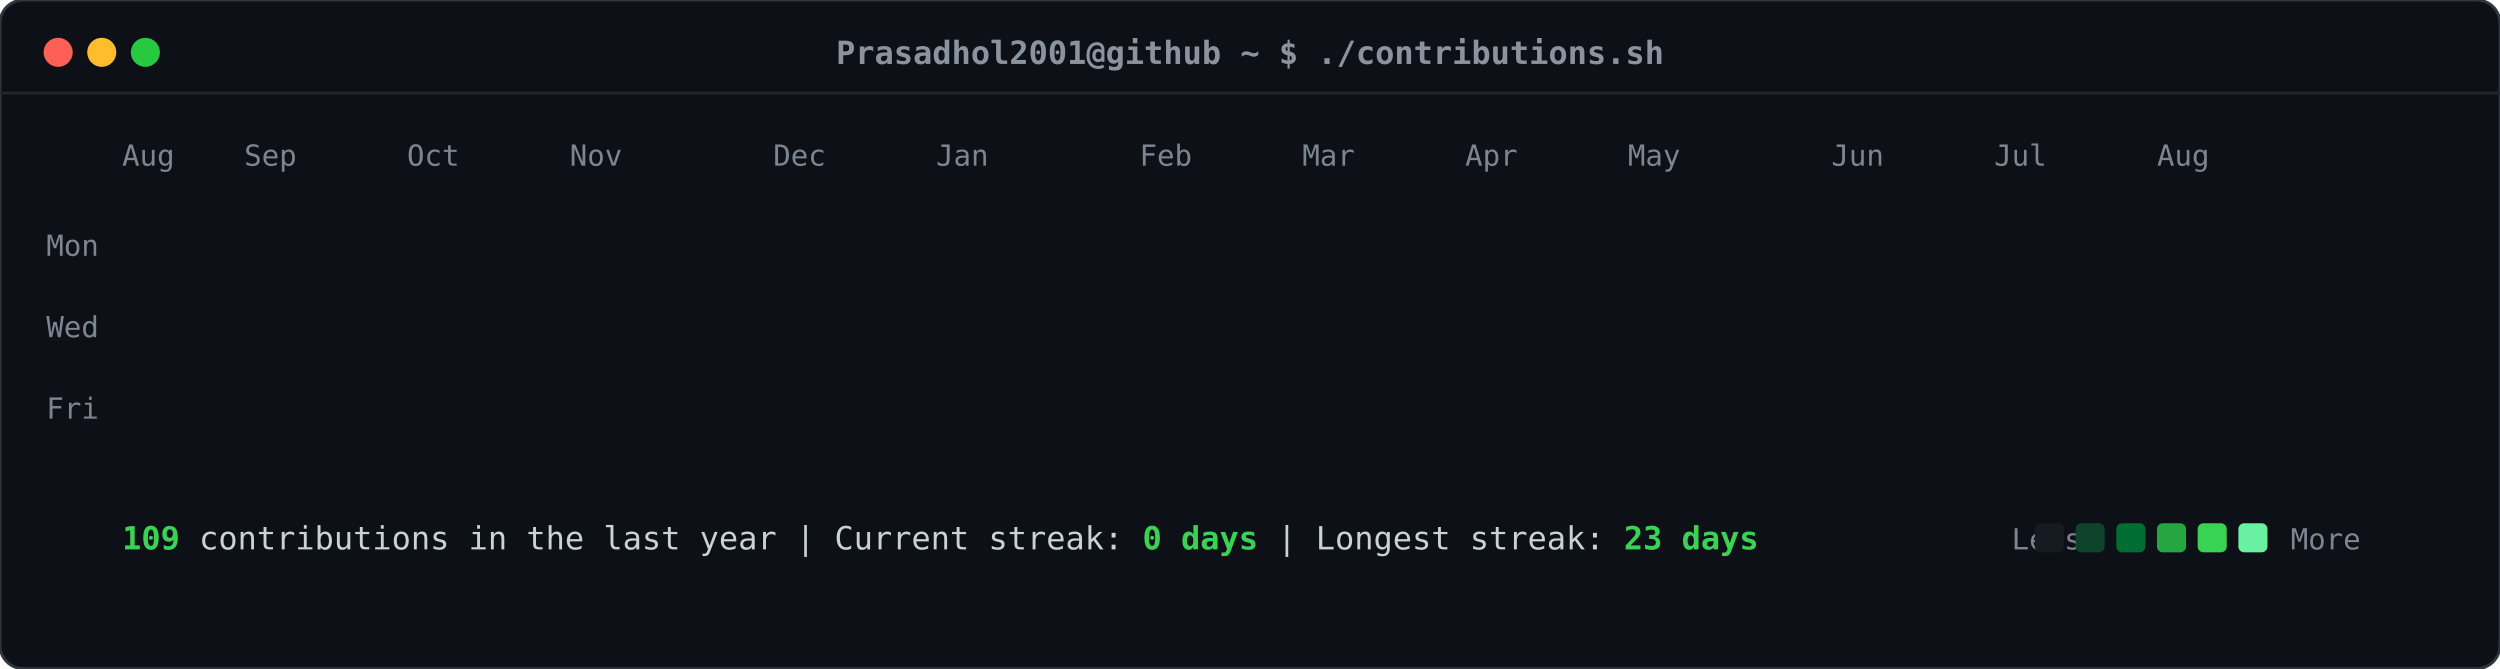
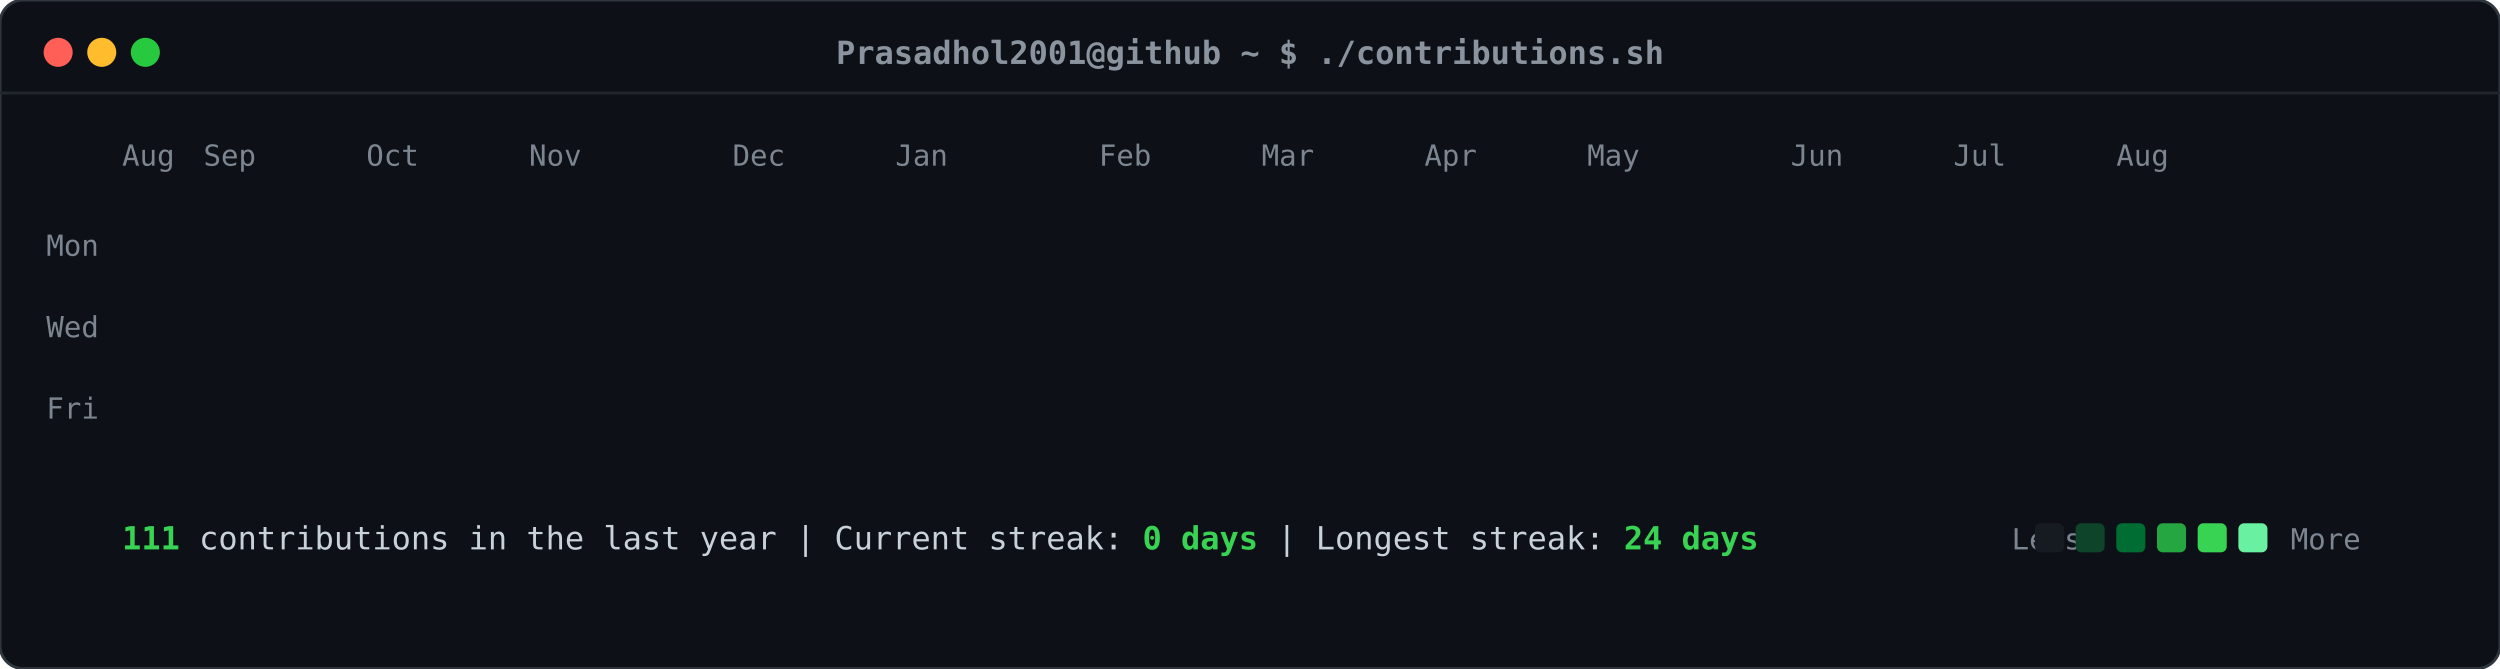
<svg xmlns="http://www.w3.org/2000/svg" viewBox="0 0 860 230" width="860" height="230">
  <defs>
    <style>
    .card-bg { fill: #0d1117; rx: 8px; ry: 8px; stroke: #30363d; stroke-width: 1px; }
    .header-dot { rx: 50%; ry: 50%; }
    .title-text { font-family: ui-monospace, SFMono-Regular, "SF Mono", Menlo, Consolas, monospace; font-size: 11px; fill: #8b949e; font-weight: 600; }
    .label-text { font-family: ui-monospace, SFMono-Regular, "SF Mono", Menlo, Consolas, monospace; font-size: 10px; fill: #7d8590; }
    .stat-text { font-family: ui-monospace, SFMono-Regular, "SF Mono", Menlo, Consolas, monospace; font-size: 11px; fill: #c9d1d9; }
    .stat-bold { font-weight: bold; fill: #39d353; }
    .day-rect { rx: 2.5px; ry: 2.5px; opacity: 0; transform: translateY(-6px); animation: slideIn 0.3s ease-out forwards; }
    @keyframes slideIn { to { opacity: 1; transform: translateY(0); } }
  </style>
  </defs>
  <rect class="card-bg" width="860" height="230" />
  <circle class="header-dot" cx="20" cy="18" r="5" fill="#ff5f56" />
  <circle class="header-dot" cx="35" cy="18" r="5" fill="#ffbd2e" />
  <circle class="header-dot" cx="50" cy="18" r="5" fill="#27c93f" />
  <text class="title-text" x="430" y="22" text-anchor="middle">Prasadhol2001@github ~ $ ./contributions.sh</text>
  <line x1="0" y1="32" x2="860" y2="32" stroke="#21262d" stroke-width="1" />
  <text class="label-text" x="34" y="88" text-anchor="end">Mon</text>
  <text class="label-text" x="34" y="116" text-anchor="end">Wed</text>
  <text class="label-text" x="34" y="144" text-anchor="end">Fri</text>
  <text class="label-text" x="42" y="57">Aug</text>
-   <text class="label-text" x="84" y="57">Sep</text>
-   <text class="label-text" x="140" y="57">Oct</text>
-   <text class="label-text" x="196" y="57">Nov</text>
-   <text class="label-text" x="266" y="57">Dec</text>
-   <text class="label-text" x="322" y="57">Jan</text>
-   <text class="label-text" x="392" y="57">Feb</text>
-   <text class="label-text" x="448" y="57">Mar</text>
-   <text class="label-text" x="504" y="57">Apr</text>
-   <text class="label-text" x="560" y="57">May</text>
-   <text class="label-text" x="630" y="57">Jun</text>
-   <text class="label-text" x="686" y="57">Jul</text>
-   <text class="label-text" x="742" y="57">Aug</text>
+   <text class="label-text" x="70" y="57">Sep</text>
+   <text class="label-text" x="126" y="57">Oct</text>
+   <text class="label-text" x="182" y="57">Nov</text>
+   <text class="label-text" x="252" y="57">Dec</text>
+   <text class="label-text" x="308" y="57">Jan</text>
+   <text class="label-text" x="378" y="57">Feb</text>
+   <text class="label-text" x="434" y="57">Mar</text>
+   <text class="label-text" x="490" y="57">Apr</text>
+   <text class="label-text" x="546" y="57">May</text>
+   <text class="label-text" x="616" y="57">Jun</text>
+   <text class="label-text" x="672" y="57">Jul</text>
+   <text class="label-text" x="728" y="57">Aug</text>
  <rect class="day-rect" x="42" y="65" width="11" height="11" fill="#161b22" style="animation-delay: 0.050s;" />
  <rect class="day-rect" x="42" y="79" width="11" height="11" fill="#161b22" style="animation-delay: 0.065s;" />
  <rect class="day-rect" x="42" y="93" width="11" height="11" fill="#161b22" style="animation-delay: 0.080s;" />
  <rect class="day-rect" x="42" y="107" width="11" height="11" fill="#161b22" style="animation-delay: 0.095s;" />
  <rect class="day-rect" x="42" y="121" width="11" height="11" fill="#161b22" style="animation-delay: 0.110s;" />
  <rect class="day-rect" x="42" y="135" width="11" height="11" fill="#161b22" style="animation-delay: 0.125s;" />
  <rect class="day-rect" x="42" y="149" width="11" height="11" fill="#161b22" style="animation-delay: 0.140s;" />
  <rect class="day-rect" x="56" y="65" width="11" height="11" fill="#161b22" style="animation-delay: 0.062s;" />
  <rect class="day-rect" x="56" y="79" width="11" height="11" fill="#161b22" style="animation-delay: 0.077s;" />
  <rect class="day-rect" x="56" y="93" width="11" height="11" fill="#161b22" style="animation-delay: 0.092s;" />
  <rect class="day-rect" x="56" y="107" width="11" height="11" fill="#161b22" style="animation-delay: 0.107s;" />
  <rect class="day-rect" x="56" y="121" width="11" height="11" fill="#161b22" style="animation-delay: 0.122s;" />
  <rect class="day-rect" x="56" y="135" width="11" height="11" fill="#161b22" style="animation-delay: 0.137s;" />
  <rect class="day-rect" x="56" y="149" width="11" height="11" fill="#161b22" style="animation-delay: 0.152s;" />
  <rect class="day-rect" x="70" y="65" width="11" height="11" fill="#161b22" style="animation-delay: 0.074s;" />
  <rect class="day-rect" x="70" y="79" width="11" height="11" fill="#161b22" style="animation-delay: 0.089s;" />
  <rect class="day-rect" x="70" y="93" width="11" height="11" fill="#161b22" style="animation-delay: 0.104s;" />
  <rect class="day-rect" x="70" y="107" width="11" height="11" fill="#161b22" style="animation-delay: 0.119s;" />
  <rect class="day-rect" x="70" y="121" width="11" height="11" fill="#161b22" style="animation-delay: 0.134s;" />
  <rect class="day-rect" x="70" y="135" width="11" height="11" fill="#161b22" style="animation-delay: 0.149s;" />
  <rect class="day-rect" x="70" y="149" width="11" height="11" fill="#161b22" style="animation-delay: 0.164s;" />
  <rect class="day-rect" x="84" y="65" width="11" height="11" fill="#161b22" style="animation-delay: 0.086s;" />
  <rect class="day-rect" x="84" y="79" width="11" height="11" fill="#161b22" style="animation-delay: 0.101s;" />
  <rect class="day-rect" x="84" y="93" width="11" height="11" fill="#161b22" style="animation-delay: 0.116s;" />
  <rect class="day-rect" x="84" y="107" width="11" height="11" fill="#161b22" style="animation-delay: 0.131s;" />
  <rect class="day-rect" x="84" y="121" width="11" height="11" fill="#161b22" style="animation-delay: 0.146s;" />
  <rect class="day-rect" x="84" y="135" width="11" height="11" fill="#161b22" style="animation-delay: 0.161s;" />
  <rect class="day-rect" x="84" y="149" width="11" height="11" fill="#161b22" style="animation-delay: 0.176s;" />
  <rect class="day-rect" x="98" y="65" width="11" height="11" fill="#161b22" style="animation-delay: 0.098s;" />
  <rect class="day-rect" x="98" y="79" width="11" height="11" fill="#161b22" style="animation-delay: 0.113s;" />
  <rect class="day-rect" x="98" y="93" width="11" height="11" fill="#161b22" style="animation-delay: 0.128s;" />
  <rect class="day-rect" x="98" y="107" width="11" height="11" fill="#161b22" style="animation-delay: 0.143s;" />
  <rect class="day-rect" x="98" y="121" width="11" height="11" fill="#161b22" style="animation-delay: 0.158s;" />
  <rect class="day-rect" x="98" y="135" width="11" height="11" fill="#161b22" style="animation-delay: 0.173s;" />
  <rect class="day-rect" x="98" y="149" width="11" height="11" fill="#161b22" style="animation-delay: 0.188s;" />
  <rect class="day-rect" x="112" y="65" width="11" height="11" fill="#161b22" style="animation-delay: 0.110s;" />
  <rect class="day-rect" x="112" y="79" width="11" height="11" fill="#161b22" style="animation-delay: 0.125s;" />
  <rect class="day-rect" x="112" y="93" width="11" height="11" fill="#161b22" style="animation-delay: 0.140s;" />
  <rect class="day-rect" x="112" y="107" width="11" height="11" fill="#161b22" style="animation-delay: 0.155s;" />
  <rect class="day-rect" x="112" y="121" width="11" height="11" fill="#161b22" style="animation-delay: 0.170s;" />
  <rect class="day-rect" x="112" y="135" width="11" height="11" fill="#161b22" style="animation-delay: 0.185s;" />
  <rect class="day-rect" x="112" y="149" width="11" height="11" fill="#161b22" style="animation-delay: 0.200s;" />
  <rect class="day-rect" x="126" y="65" width="11" height="11" fill="#161b22" style="animation-delay: 0.122s;" />
  <rect class="day-rect" x="126" y="79" width="11" height="11" fill="#161b22" style="animation-delay: 0.137s;" />
  <rect class="day-rect" x="126" y="93" width="11" height="11" fill="#161b22" style="animation-delay: 0.152s;" />
  <rect class="day-rect" x="126" y="107" width="11" height="11" fill="#161b22" style="animation-delay: 0.167s;" />
  <rect class="day-rect" x="126" y="121" width="11" height="11" fill="#161b22" style="animation-delay: 0.182s;" />
  <rect class="day-rect" x="126" y="135" width="11" height="11" fill="#161b22" style="animation-delay: 0.197s;" />
  <rect class="day-rect" x="126" y="149" width="11" height="11" fill="#161b22" style="animation-delay: 0.212s;" />
  <rect class="day-rect" x="140" y="65" width="11" height="11" fill="#161b22" style="animation-delay: 0.134s;" />
  <rect class="day-rect" x="140" y="79" width="11" height="11" fill="#161b22" style="animation-delay: 0.149s;" />
  <rect class="day-rect" x="140" y="93" width="11" height="11" fill="#161b22" style="animation-delay: 0.164s;" />
  <rect class="day-rect" x="140" y="107" width="11" height="11" fill="#161b22" style="animation-delay: 0.179s;" />
  <rect class="day-rect" x="140" y="121" width="11" height="11" fill="#161b22" style="animation-delay: 0.194s;" />
  <rect class="day-rect" x="140" y="135" width="11" height="11" fill="#161b22" style="animation-delay: 0.209s;" />
  <rect class="day-rect" x="140" y="149" width="11" height="11" fill="#161b22" style="animation-delay: 0.224s;" />
  <rect class="day-rect" x="154" y="65" width="11" height="11" fill="#161b22" style="animation-delay: 0.146s;" />
  <rect class="day-rect" x="154" y="79" width="11" height="11" fill="#161b22" style="animation-delay: 0.161s;" />
  <rect class="day-rect" x="154" y="93" width="11" height="11" fill="#161b22" style="animation-delay: 0.176s;" />
  <rect class="day-rect" x="154" y="107" width="11" height="11" fill="#161b22" style="animation-delay: 0.191s;" />
  <rect class="day-rect" x="154" y="121" width="11" height="11" fill="#161b22" style="animation-delay: 0.206s;" />
  <rect class="day-rect" x="154" y="135" width="11" height="11" fill="#161b22" style="animation-delay: 0.221s;" />
  <rect class="day-rect" x="154" y="149" width="11" height="11" fill="#161b22" style="animation-delay: 0.236s;" />
  <rect class="day-rect" x="168" y="65" width="11" height="11" fill="#161b22" style="animation-delay: 0.158s;" />
  <rect class="day-rect" x="168" y="79" width="11" height="11" fill="#161b22" style="animation-delay: 0.173s;" />
  <rect class="day-rect" x="168" y="93" width="11" height="11" fill="#161b22" style="animation-delay: 0.188s;" />
  <rect class="day-rect" x="168" y="107" width="11" height="11" fill="#161b22" style="animation-delay: 0.203s;" />
  <rect class="day-rect" x="168" y="121" width="11" height="11" fill="#161b22" style="animation-delay: 0.218s;" />
  <rect class="day-rect" x="168" y="135" width="11" height="11" fill="#161b22" style="animation-delay: 0.233s;" />
  <rect class="day-rect" x="168" y="149" width="11" height="11" fill="#161b22" style="animation-delay: 0.248s;" />
  <rect class="day-rect" x="182" y="65" width="11" height="11" fill="#161b22" style="animation-delay: 0.170s;" />
  <rect class="day-rect" x="182" y="79" width="11" height="11" fill="#161b22" style="animation-delay: 0.185s;" />
  <rect class="day-rect" x="182" y="93" width="11" height="11" fill="#161b22" style="animation-delay: 0.200s;" />
  <rect class="day-rect" x="182" y="107" width="11" height="11" fill="#161b22" style="animation-delay: 0.215s;" />
  <rect class="day-rect" x="182" y="121" width="11" height="11" fill="#161b22" style="animation-delay: 0.230s;" />
  <rect class="day-rect" x="182" y="135" width="11" height="11" fill="#161b22" style="animation-delay: 0.245s;" />
  <rect class="day-rect" x="182" y="149" width="11" height="11" fill="#161b22" style="animation-delay: 0.260s;" />
  <rect class="day-rect" x="196" y="65" width="11" height="11" fill="#161b22" style="animation-delay: 0.182s;" />
  <rect class="day-rect" x="196" y="79" width="11" height="11" fill="#161b22" style="animation-delay: 0.197s;" />
  <rect class="day-rect" x="196" y="93" width="11" height="11" fill="#161b22" style="animation-delay: 0.212s;" />
  <rect class="day-rect" x="196" y="107" width="11" height="11" fill="#161b22" style="animation-delay: 0.227s;" />
  <rect class="day-rect" x="196" y="121" width="11" height="11" fill="#161b22" style="animation-delay: 0.242s;" />
  <rect class="day-rect" x="196" y="135" width="11" height="11" fill="#161b22" style="animation-delay: 0.257s;" />
  <rect class="day-rect" x="196" y="149" width="11" height="11" fill="#161b22" style="animation-delay: 0.272s;" />
  <rect class="day-rect" x="210" y="65" width="11" height="11" fill="#161b22" style="animation-delay: 0.194s;" />
  <rect class="day-rect" x="210" y="79" width="11" height="11" fill="#161b22" style="animation-delay: 0.209s;" />
  <rect class="day-rect" x="210" y="93" width="11" height="11" fill="#161b22" style="animation-delay: 0.224s;" />
  <rect class="day-rect" x="210" y="107" width="11" height="11" fill="#161b22" style="animation-delay: 0.239s;" />
  <rect class="day-rect" x="210" y="121" width="11" height="11" fill="#161b22" style="animation-delay: 0.254s;" />
  <rect class="day-rect" x="210" y="135" width="11" height="11" fill="#161b22" style="animation-delay: 0.269s;" />
  <rect class="day-rect" x="210" y="149" width="11" height="11" fill="#161b22" style="animation-delay: 0.284s;" />
  <rect class="day-rect" x="224" y="65" width="11" height="11" fill="#161b22" style="animation-delay: 0.206s;" />
  <rect class="day-rect" x="224" y="79" width="11" height="11" fill="#161b22" style="animation-delay: 0.221s;" />
  <rect class="day-rect" x="224" y="93" width="11" height="11" fill="#161b22" style="animation-delay: 0.236s;" />
  <rect class="day-rect" x="224" y="107" width="11" height="11" fill="#161b22" style="animation-delay: 0.251s;" />
  <rect class="day-rect" x="224" y="121" width="11" height="11" fill="#161b22" style="animation-delay: 0.266s;" />
  <rect class="day-rect" x="224" y="135" width="11" height="11" fill="#161b22" style="animation-delay: 0.281s;" />
  <rect class="day-rect" x="224" y="149" width="11" height="11" fill="#161b22" style="animation-delay: 0.296s;" />
  <rect class="day-rect" x="238" y="65" width="11" height="11" fill="#161b22" style="animation-delay: 0.218s;" />
  <rect class="day-rect" x="238" y="79" width="11" height="11" fill="#161b22" style="animation-delay: 0.233s;" />
  <rect class="day-rect" x="238" y="93" width="11" height="11" fill="#161b22" style="animation-delay: 0.248s;" />
  <rect class="day-rect" x="238" y="107" width="11" height="11" fill="#161b22" style="animation-delay: 0.263s;" />
  <rect class="day-rect" x="238" y="121" width="11" height="11" fill="#161b22" style="animation-delay: 0.278s;" />
  <rect class="day-rect" x="238" y="135" width="11" height="11" fill="#161b22" style="animation-delay: 0.293s;" />
  <rect class="day-rect" x="238" y="149" width="11" height="11" fill="#161b22" style="animation-delay: 0.308s;" />
  <rect class="day-rect" x="252" y="65" width="11" height="11" fill="#161b22" style="animation-delay: 0.230s;" />
  <rect class="day-rect" x="252" y="79" width="11" height="11" fill="#161b22" style="animation-delay: 0.245s;" />
  <rect class="day-rect" x="252" y="93" width="11" height="11" fill="#161b22" style="animation-delay: 0.260s;" />
  <rect class="day-rect" x="252" y="107" width="11" height="11" fill="#161b22" style="animation-delay: 0.275s;" />
  <rect class="day-rect" x="252" y="121" width="11" height="11" fill="#161b22" style="animation-delay: 0.290s;" />
  <rect class="day-rect" x="252" y="135" width="11" height="11" fill="#161b22" style="animation-delay: 0.305s;" />
  <rect class="day-rect" x="252" y="149" width="11" height="11" fill="#161b22" style="animation-delay: 0.320s;" />
  <rect class="day-rect" x="266" y="65" width="11" height="11" fill="#161b22" style="animation-delay: 0.242s;" />
  <rect class="day-rect" x="266" y="79" width="11" height="11" fill="#161b22" style="animation-delay: 0.257s;" />
  <rect class="day-rect" x="266" y="93" width="11" height="11" fill="#161b22" style="animation-delay: 0.272s;" />
  <rect class="day-rect" x="266" y="107" width="11" height="11" fill="#161b22" style="animation-delay: 0.287s;" />
  <rect class="day-rect" x="266" y="121" width="11" height="11" fill="#161b22" style="animation-delay: 0.302s;" />
  <rect class="day-rect" x="266" y="135" width="11" height="11" fill="#161b22" style="animation-delay: 0.317s;" />
  <rect class="day-rect" x="266" y="149" width="11" height="11" fill="#161b22" style="animation-delay: 0.332s;" />
  <rect class="day-rect" x="280" y="65" width="11" height="11" fill="#161b22" style="animation-delay: 0.254s;" />
  <rect class="day-rect" x="280" y="79" width="11" height="11" fill="#161b22" style="animation-delay: 0.269s;" />
  <rect class="day-rect" x="280" y="93" width="11" height="11" fill="#161b22" style="animation-delay: 0.284s;" />
  <rect class="day-rect" x="280" y="107" width="11" height="11" fill="#161b22" style="animation-delay: 0.299s;" />
  <rect class="day-rect" x="280" y="121" width="11" height="11" fill="#161b22" style="animation-delay: 0.314s;" />
  <rect class="day-rect" x="280" y="135" width="11" height="11" fill="#161b22" style="animation-delay: 0.329s;" />
  <rect class="day-rect" x="280" y="149" width="11" height="11" fill="#161b22" style="animation-delay: 0.344s;" />
  <rect class="day-rect" x="294" y="65" width="11" height="11" fill="#161b22" style="animation-delay: 0.266s;" />
  <rect class="day-rect" x="294" y="79" width="11" height="11" fill="#161b22" style="animation-delay: 0.281s;" />
-   <rect class="day-rect" x="294" y="93" width="11" height="11" fill="#161b22" style="animation-delay: 0.296s;" />
+   <rect class="day-rect" x="294" y="93" width="11" height="11" fill="#006d32" style="animation-delay: 0.296s;" />
  <rect class="day-rect" x="294" y="107" width="11" height="11" fill="#161b22" style="animation-delay: 0.311s;" />
  <rect class="day-rect" x="294" y="121" width="11" height="11" fill="#161b22" style="animation-delay: 0.326s;" />
  <rect class="day-rect" x="294" y="135" width="11" height="11" fill="#161b22" style="animation-delay: 0.341s;" />
  <rect class="day-rect" x="294" y="149" width="11" height="11" fill="#161b22" style="animation-delay: 0.356s;" />
  <rect class="day-rect" x="308" y="65" width="11" height="11" fill="#161b22" style="animation-delay: 0.278s;" />
  <rect class="day-rect" x="308" y="79" width="11" height="11" fill="#161b22" style="animation-delay: 0.293s;" />
-   <rect class="day-rect" x="308" y="93" width="11" height="11" fill="#006d32" style="animation-delay: 0.308s;" />
+   <rect class="day-rect" x="308" y="93" width="11" height="11" fill="#161b22" style="animation-delay: 0.308s;" />
  <rect class="day-rect" x="308" y="107" width="11" height="11" fill="#161b22" style="animation-delay: 0.323s;" />
  <rect class="day-rect" x="308" y="121" width="11" height="11" fill="#161b22" style="animation-delay: 0.338s;" />
  <rect class="day-rect" x="308" y="135" width="11" height="11" fill="#161b22" style="animation-delay: 0.353s;" />
  <rect class="day-rect" x="308" y="149" width="11" height="11" fill="#161b22" style="animation-delay: 0.368s;" />
  <rect class="day-rect" x="322" y="65" width="11" height="11" fill="#161b22" style="animation-delay: 0.290s;" />
  <rect class="day-rect" x="322" y="79" width="11" height="11" fill="#161b22" style="animation-delay: 0.305s;" />
  <rect class="day-rect" x="322" y="93" width="11" height="11" fill="#161b22" style="animation-delay: 0.320s;" />
  <rect class="day-rect" x="322" y="107" width="11" height="11" fill="#161b22" style="animation-delay: 0.335s;" />
  <rect class="day-rect" x="322" y="121" width="11" height="11" fill="#161b22" style="animation-delay: 0.350s;" />
  <rect class="day-rect" x="322" y="135" width="11" height="11" fill="#161b22" style="animation-delay: 0.365s;" />
  <rect class="day-rect" x="322" y="149" width="11" height="11" fill="#161b22" style="animation-delay: 0.380s;" />
  <rect class="day-rect" x="336" y="65" width="11" height="11" fill="#161b22" style="animation-delay: 0.302s;" />
  <rect class="day-rect" x="336" y="79" width="11" height="11" fill="#161b22" style="animation-delay: 0.317s;" />
  <rect class="day-rect" x="336" y="93" width="11" height="11" fill="#161b22" style="animation-delay: 0.332s;" />
  <rect class="day-rect" x="336" y="107" width="11" height="11" fill="#161b22" style="animation-delay: 0.347s;" />
  <rect class="day-rect" x="336" y="121" width="11" height="11" fill="#161b22" style="animation-delay: 0.362s;" />
  <rect class="day-rect" x="336" y="135" width="11" height="11" fill="#161b22" style="animation-delay: 0.377s;" />
  <rect class="day-rect" x="336" y="149" width="11" height="11" fill="#161b22" style="animation-delay: 0.392s;" />
  <rect class="day-rect" x="350" y="65" width="11" height="11" fill="#161b22" style="animation-delay: 0.314s;" />
  <rect class="day-rect" x="350" y="79" width="11" height="11" fill="#161b22" style="animation-delay: 0.329s;" />
  <rect class="day-rect" x="350" y="93" width="11" height="11" fill="#161b22" style="animation-delay: 0.344s;" />
  <rect class="day-rect" x="350" y="107" width="11" height="11" fill="#161b22" style="animation-delay: 0.359s;" />
  <rect class="day-rect" x="350" y="121" width="11" height="11" fill="#161b22" style="animation-delay: 0.374s;" />
  <rect class="day-rect" x="350" y="135" width="11" height="11" fill="#161b22" style="animation-delay: 0.389s;" />
  <rect class="day-rect" x="350" y="149" width="11" height="11" fill="#161b22" style="animation-delay: 0.404s;" />
  <rect class="day-rect" x="364" y="65" width="11" height="11" fill="#161b22" style="animation-delay: 0.326s;" />
  <rect class="day-rect" x="364" y="79" width="11" height="11" fill="#161b22" style="animation-delay: 0.341s;" />
  <rect class="day-rect" x="364" y="93" width="11" height="11" fill="#161b22" style="animation-delay: 0.356s;" />
  <rect class="day-rect" x="364" y="107" width="11" height="11" fill="#161b22" style="animation-delay: 0.371s;" />
  <rect class="day-rect" x="364" y="121" width="11" height="11" fill="#161b22" style="animation-delay: 0.386s;" />
  <rect class="day-rect" x="364" y="135" width="11" height="11" fill="#161b22" style="animation-delay: 0.401s;" />
  <rect class="day-rect" x="364" y="149" width="11" height="11" fill="#161b22" style="animation-delay: 0.416s;" />
  <rect class="day-rect" x="378" y="65" width="11" height="11" fill="#161b22" style="animation-delay: 0.338s;" />
  <rect class="day-rect" x="378" y="79" width="11" height="11" fill="#161b22" style="animation-delay: 0.353s;" />
  <rect class="day-rect" x="378" y="93" width="11" height="11" fill="#161b22" style="animation-delay: 0.368s;" />
  <rect class="day-rect" x="378" y="107" width="11" height="11" fill="#161b22" style="animation-delay: 0.383s;" />
  <rect class="day-rect" x="378" y="121" width="11" height="11" fill="#161b22" style="animation-delay: 0.398s;" />
  <rect class="day-rect" x="378" y="135" width="11" height="11" fill="#161b22" style="animation-delay: 0.413s;" />
  <rect class="day-rect" x="378" y="149" width="11" height="11" fill="#161b22" style="animation-delay: 0.428s;" />
  <rect class="day-rect" x="392" y="65" width="11" height="11" fill="#161b22" style="animation-delay: 0.350s;" />
  <rect class="day-rect" x="392" y="79" width="11" height="11" fill="#161b22" style="animation-delay: 0.365s;" />
  <rect class="day-rect" x="392" y="93" width="11" height="11" fill="#161b22" style="animation-delay: 0.380s;" />
  <rect class="day-rect" x="392" y="107" width="11" height="11" fill="#161b22" style="animation-delay: 0.395s;" />
  <rect class="day-rect" x="392" y="121" width="11" height="11" fill="#161b22" style="animation-delay: 0.410s;" />
  <rect class="day-rect" x="392" y="135" width="11" height="11" fill="#161b22" style="animation-delay: 0.425s;" />
  <rect class="day-rect" x="392" y="149" width="11" height="11" fill="#161b22" style="animation-delay: 0.440s;" />
  <rect class="day-rect" x="406" y="65" width="11" height="11" fill="#161b22" style="animation-delay: 0.362s;" />
  <rect class="day-rect" x="406" y="79" width="11" height="11" fill="#161b22" style="animation-delay: 0.377s;" />
  <rect class="day-rect" x="406" y="93" width="11" height="11" fill="#161b22" style="animation-delay: 0.392s;" />
  <rect class="day-rect" x="406" y="107" width="11" height="11" fill="#161b22" style="animation-delay: 0.407s;" />
  <rect class="day-rect" x="406" y="121" width="11" height="11" fill="#161b22" style="animation-delay: 0.422s;" />
  <rect class="day-rect" x="406" y="135" width="11" height="11" fill="#161b22" style="animation-delay: 0.437s;" />
  <rect class="day-rect" x="406" y="149" width="11" height="11" fill="#161b22" style="animation-delay: 0.452s;" />
  <rect class="day-rect" x="420" y="65" width="11" height="11" fill="#161b22" style="animation-delay: 0.374s;" />
  <rect class="day-rect" x="420" y="79" width="11" height="11" fill="#161b22" style="animation-delay: 0.389s;" />
  <rect class="day-rect" x="420" y="93" width="11" height="11" fill="#161b22" style="animation-delay: 0.404s;" />
  <rect class="day-rect" x="420" y="107" width="11" height="11" fill="#161b22" style="animation-delay: 0.419s;" />
  <rect class="day-rect" x="420" y="121" width="11" height="11" fill="#161b22" style="animation-delay: 0.434s;" />
  <rect class="day-rect" x="420" y="135" width="11" height="11" fill="#161b22" style="animation-delay: 0.449s;" />
  <rect class="day-rect" x="420" y="149" width="11" height="11" fill="#161b22" style="animation-delay: 0.464s;" />
  <rect class="day-rect" x="434" y="65" width="11" height="11" fill="#161b22" style="animation-delay: 0.386s;" />
  <rect class="day-rect" x="434" y="79" width="11" height="11" fill="#161b22" style="animation-delay: 0.401s;" />
  <rect class="day-rect" x="434" y="93" width="11" height="11" fill="#161b22" style="animation-delay: 0.416s;" />
  <rect class="day-rect" x="434" y="107" width="11" height="11" fill="#161b22" style="animation-delay: 0.431s;" />
  <rect class="day-rect" x="434" y="121" width="11" height="11" fill="#161b22" style="animation-delay: 0.446s;" />
  <rect class="day-rect" x="434" y="135" width="11" height="11" fill="#161b22" style="animation-delay: 0.461s;" />
  <rect class="day-rect" x="434" y="149" width="11" height="11" fill="#161b22" style="animation-delay: 0.476s;" />
  <rect class="day-rect" x="448" y="65" width="11" height="11" fill="#161b22" style="animation-delay: 0.398s;" />
  <rect class="day-rect" x="448" y="79" width="11" height="11" fill="#161b22" style="animation-delay: 0.413s;" />
  <rect class="day-rect" x="448" y="93" width="11" height="11" fill="#161b22" style="animation-delay: 0.428s;" />
  <rect class="day-rect" x="448" y="107" width="11" height="11" fill="#161b22" style="animation-delay: 0.443s;" />
  <rect class="day-rect" x="448" y="121" width="11" height="11" fill="#161b22" style="animation-delay: 0.458s;" />
  <rect class="day-rect" x="448" y="135" width="11" height="11" fill="#161b22" style="animation-delay: 0.473s;" />
  <rect class="day-rect" x="448" y="149" width="11" height="11" fill="#161b22" style="animation-delay: 0.488s;" />
  <rect class="day-rect" x="462" y="65" width="11" height="11" fill="#161b22" style="animation-delay: 0.410s;" />
  <rect class="day-rect" x="462" y="79" width="11" height="11" fill="#161b22" style="animation-delay: 0.425s;" />
  <rect class="day-rect" x="462" y="93" width="11" height="11" fill="#161b22" style="animation-delay: 0.440s;" />
  <rect class="day-rect" x="462" y="107" width="11" height="11" fill="#161b22" style="animation-delay: 0.455s;" />
  <rect class="day-rect" x="462" y="121" width="11" height="11" fill="#161b22" style="animation-delay: 0.470s;" />
  <rect class="day-rect" x="462" y="135" width="11" height="11" fill="#161b22" style="animation-delay: 0.485s;" />
  <rect class="day-rect" x="462" y="149" width="11" height="11" fill="#161b22" style="animation-delay: 0.500s;" />
  <rect class="day-rect" x="476" y="65" width="11" height="11" fill="#161b22" style="animation-delay: 0.422s;" />
  <rect class="day-rect" x="476" y="79" width="11" height="11" fill="#161b22" style="animation-delay: 0.437s;" />
  <rect class="day-rect" x="476" y="93" width="11" height="11" fill="#161b22" style="animation-delay: 0.452s;" />
  <rect class="day-rect" x="476" y="107" width="11" height="11" fill="#161b22" style="animation-delay: 0.467s;" />
  <rect class="day-rect" x="476" y="121" width="11" height="11" fill="#161b22" style="animation-delay: 0.482s;" />
  <rect class="day-rect" x="476" y="135" width="11" height="11" fill="#161b22" style="animation-delay: 0.497s;" />
  <rect class="day-rect" x="476" y="149" width="11" height="11" fill="#161b22" style="animation-delay: 0.512s;" />
  <rect class="day-rect" x="490" y="65" width="11" height="11" fill="#161b22" style="animation-delay: 0.434s;" />
  <rect class="day-rect" x="490" y="79" width="11" height="11" fill="#161b22" style="animation-delay: 0.449s;" />
  <rect class="day-rect" x="490" y="93" width="11" height="11" fill="#161b22" style="animation-delay: 0.464s;" />
  <rect class="day-rect" x="490" y="107" width="11" height="11" fill="#161b22" style="animation-delay: 0.479s;" />
  <rect class="day-rect" x="490" y="121" width="11" height="11" fill="#161b22" style="animation-delay: 0.494s;" />
  <rect class="day-rect" x="490" y="135" width="11" height="11" fill="#161b22" style="animation-delay: 0.509s;" />
  <rect class="day-rect" x="490" y="149" width="11" height="11" fill="#161b22" style="animation-delay: 0.524s;" />
  <rect class="day-rect" x="504" y="65" width="11" height="11" fill="#161b22" style="animation-delay: 0.446s;" />
  <rect class="day-rect" x="504" y="79" width="11" height="11" fill="#161b22" style="animation-delay: 0.461s;" />
  <rect class="day-rect" x="504" y="93" width="11" height="11" fill="#161b22" style="animation-delay: 0.476s;" />
  <rect class="day-rect" x="504" y="107" width="11" height="11" fill="#161b22" style="animation-delay: 0.491s;" />
  <rect class="day-rect" x="504" y="121" width="11" height="11" fill="#161b22" style="animation-delay: 0.506s;" />
  <rect class="day-rect" x="504" y="135" width="11" height="11" fill="#161b22" style="animation-delay: 0.521s;" />
  <rect class="day-rect" x="504" y="149" width="11" height="11" fill="#161b22" style="animation-delay: 0.536s;" />
  <rect class="day-rect" x="518" y="65" width="11" height="11" fill="#161b22" style="animation-delay: 0.458s;" />
  <rect class="day-rect" x="518" y="79" width="11" height="11" fill="#161b22" style="animation-delay: 0.473s;" />
  <rect class="day-rect" x="518" y="93" width="11" height="11" fill="#161b22" style="animation-delay: 0.488s;" />
  <rect class="day-rect" x="518" y="107" width="11" height="11" fill="#161b22" style="animation-delay: 0.503s;" />
  <rect class="day-rect" x="518" y="121" width="11" height="11" fill="#161b22" style="animation-delay: 0.518s;" />
  <rect class="day-rect" x="518" y="135" width="11" height="11" fill="#161b22" style="animation-delay: 0.533s;" />
  <rect class="day-rect" x="518" y="149" width="11" height="11" fill="#161b22" style="animation-delay: 0.548s;" />
  <rect class="day-rect" x="532" y="65" width="11" height="11" fill="#161b22" style="animation-delay: 0.470s;" />
  <rect class="day-rect" x="532" y="79" width="11" height="11" fill="#161b22" style="animation-delay: 0.485s;" />
  <rect class="day-rect" x="532" y="93" width="11" height="11" fill="#161b22" style="animation-delay: 0.500s;" />
  <rect class="day-rect" x="532" y="107" width="11" height="11" fill="#161b22" style="animation-delay: 0.515s;" />
  <rect class="day-rect" x="532" y="121" width="11" height="11" fill="#161b22" style="animation-delay: 0.530s;" />
  <rect class="day-rect" x="532" y="135" width="11" height="11" fill="#161b22" style="animation-delay: 0.545s;" />
  <rect class="day-rect" x="532" y="149" width="11" height="11" fill="#161b22" style="animation-delay: 0.560s;" />
  <rect class="day-rect" x="546" y="65" width="11" height="11" fill="#161b22" style="animation-delay: 0.482s;" />
  <rect class="day-rect" x="546" y="79" width="11" height="11" fill="#161b22" style="animation-delay: 0.497s;" />
  <rect class="day-rect" x="546" y="93" width="11" height="11" fill="#161b22" style="animation-delay: 0.512s;" />
  <rect class="day-rect" x="546" y="107" width="11" height="11" fill="#161b22" style="animation-delay: 0.527s;" />
  <rect class="day-rect" x="546" y="121" width="11" height="11" fill="#161b22" style="animation-delay: 0.542s;" />
  <rect class="day-rect" x="546" y="135" width="11" height="11" fill="#161b22" style="animation-delay: 0.557s;" />
  <rect class="day-rect" x="546" y="149" width="11" height="11" fill="#161b22" style="animation-delay: 0.572s;" />
  <rect class="day-rect" x="560" y="65" width="11" height="11" fill="#161b22" style="animation-delay: 0.494s;" />
  <rect class="day-rect" x="560" y="79" width="11" height="11" fill="#161b22" style="animation-delay: 0.509s;" />
  <rect class="day-rect" x="560" y="93" width="11" height="11" fill="#161b22" style="animation-delay: 0.524s;" />
  <rect class="day-rect" x="560" y="107" width="11" height="11" fill="#161b22" style="animation-delay: 0.539s;" />
  <rect class="day-rect" x="560" y="121" width="11" height="11" fill="#161b22" style="animation-delay: 0.554s;" />
  <rect class="day-rect" x="560" y="135" width="11" height="11" fill="#161b22" style="animation-delay: 0.569s;" />
  <rect class="day-rect" x="560" y="149" width="11" height="11" fill="#161b22" style="animation-delay: 0.584s;" />
  <rect class="day-rect" x="574" y="65" width="11" height="11" fill="#161b22" style="animation-delay: 0.506s;" />
  <rect class="day-rect" x="574" y="79" width="11" height="11" fill="#161b22" style="animation-delay: 0.521s;" />
  <rect class="day-rect" x="574" y="93" width="11" height="11" fill="#161b22" style="animation-delay: 0.536s;" />
  <rect class="day-rect" x="574" y="107" width="11" height="11" fill="#161b22" style="animation-delay: 0.551s;" />
  <rect class="day-rect" x="574" y="121" width="11" height="11" fill="#161b22" style="animation-delay: 0.566s;" />
  <rect class="day-rect" x="574" y="135" width="11" height="11" fill="#161b22" style="animation-delay: 0.581s;" />
  <rect class="day-rect" x="574" y="149" width="11" height="11" fill="#161b22" style="animation-delay: 0.596s;" />
  <rect class="day-rect" x="588" y="65" width="11" height="11" fill="#161b22" style="animation-delay: 0.518s;" />
  <rect class="day-rect" x="588" y="79" width="11" height="11" fill="#161b22" style="animation-delay: 0.533s;" />
  <rect class="day-rect" x="588" y="93" width="11" height="11" fill="#161b22" style="animation-delay: 0.548s;" />
  <rect class="day-rect" x="588" y="107" width="11" height="11" fill="#161b22" style="animation-delay: 0.563s;" />
-   <rect class="day-rect" x="588" y="121" width="11" height="11" fill="#161b22" style="animation-delay: 0.578s;" />
+   <rect class="day-rect" x="588" y="121" width="11" height="11" fill="#0e4429" style="animation-delay: 0.578s;" />
  <rect class="day-rect" x="588" y="135" width="11" height="11" fill="#161b22" style="animation-delay: 0.593s;" />
-   <rect class="day-rect" x="588" y="149" width="11" height="11" fill="#161b22" style="animation-delay: 0.608s;" />
+   <rect class="day-rect" x="588" y="149" width="11" height="11" fill="#006d32" style="animation-delay: 0.608s;" />
  <rect class="day-rect" x="602" y="65" width="11" height="11" fill="#161b22" style="animation-delay: 0.530s;" />
  <rect class="day-rect" x="602" y="79" width="11" height="11" fill="#161b22" style="animation-delay: 0.545s;" />
-   <rect class="day-rect" x="602" y="93" width="11" height="11" fill="#161b22" style="animation-delay: 0.560s;" />
-   <rect class="day-rect" x="602" y="107" width="11" height="11" fill="#161b22" style="animation-delay: 0.575s;" />
-   <rect class="day-rect" x="602" y="121" width="11" height="11" fill="#0e4429" style="animation-delay: 0.590s;" />
-   <rect class="day-rect" x="602" y="135" width="11" height="11" fill="#161b22" style="animation-delay: 0.605s;" />
-   <rect class="day-rect" x="602" y="149" width="11" height="11" fill="#006d32" style="animation-delay: 0.620s;" />
+   <rect class="day-rect" x="602" y="93" width="11" height="11" fill="#39d353" style="animation-delay: 0.560s;" />
+   <rect class="day-rect" x="602" y="107" width="11" height="11" fill="#26a641" style="animation-delay: 0.575s;" />
+   <rect class="day-rect" x="602" y="121" width="11" height="11" fill="#006d32" style="animation-delay: 0.590s;" />
+   <rect class="day-rect" x="602" y="135" width="11" height="11" fill="#0e4429" style="animation-delay: 0.605s;" />
+   <rect class="day-rect" x="602" y="149" width="11" height="11" fill="#161b22" style="animation-delay: 0.620s;" />
  <rect class="day-rect" x="616" y="65" width="11" height="11" fill="#161b22" style="animation-delay: 0.542s;" />
-   <rect class="day-rect" x="616" y="79" width="11" height="11" fill="#161b22" style="animation-delay: 0.557s;" />
-   <rect class="day-rect" x="616" y="93" width="11" height="11" fill="#39d353" style="animation-delay: 0.572s;" />
-   <rect class="day-rect" x="616" y="107" width="11" height="11" fill="#26a641" style="animation-delay: 0.587s;" />
-   <rect class="day-rect" x="616" y="121" width="11" height="11" fill="#006d32" style="animation-delay: 0.602s;" />
-   <rect class="day-rect" x="616" y="135" width="11" height="11" fill="#0e4429" style="animation-delay: 0.617s;" />
+   <rect class="day-rect" x="616" y="79" width="11" height="11" fill="#0e4429" style="animation-delay: 0.557s;" />
+   <rect class="day-rect" x="616" y="93" width="11" height="11" fill="#006d32" style="animation-delay: 0.572s;" />
+   <rect class="day-rect" x="616" y="107" width="11" height="11" fill="#161b22" style="animation-delay: 0.587s;" />
+   <rect class="day-rect" x="616" y="121" width="11" height="11" fill="#161b22" style="animation-delay: 0.602s;" />
+   <rect class="day-rect" x="616" y="135" width="11" height="11" fill="#161b22" style="animation-delay: 0.617s;" />
  <rect class="day-rect" x="616" y="149" width="11" height="11" fill="#161b22" style="animation-delay: 0.632s;" />
  <rect class="day-rect" x="630" y="65" width="11" height="11" fill="#161b22" style="animation-delay: 0.554s;" />
-   <rect class="day-rect" x="630" y="79" width="11" height="11" fill="#0e4429" style="animation-delay: 0.569s;" />
-   <rect class="day-rect" x="630" y="93" width="11" height="11" fill="#006d32" style="animation-delay: 0.584s;" />
+   <rect class="day-rect" x="630" y="79" width="11" height="11" fill="#161b22" style="animation-delay: 0.569s;" />
+   <rect class="day-rect" x="630" y="93" width="11" height="11" fill="#161b22" style="animation-delay: 0.584s;" />
  <rect class="day-rect" x="630" y="107" width="11" height="11" fill="#161b22" style="animation-delay: 0.599s;" />
  <rect class="day-rect" x="630" y="121" width="11" height="11" fill="#161b22" style="animation-delay: 0.614s;" />
  <rect class="day-rect" x="630" y="135" width="11" height="11" fill="#161b22" style="animation-delay: 0.629s;" />
  <rect class="day-rect" x="630" y="149" width="11" height="11" fill="#161b22" style="animation-delay: 0.644s;" />
  <rect class="day-rect" x="644" y="65" width="11" height="11" fill="#161b22" style="animation-delay: 0.566s;" />
  <rect class="day-rect" x="644" y="79" width="11" height="11" fill="#161b22" style="animation-delay: 0.581s;" />
  <rect class="day-rect" x="644" y="93" width="11" height="11" fill="#161b22" style="animation-delay: 0.596s;" />
  <rect class="day-rect" x="644" y="107" width="11" height="11" fill="#161b22" style="animation-delay: 0.611s;" />
  <rect class="day-rect" x="644" y="121" width="11" height="11" fill="#161b22" style="animation-delay: 0.626s;" />
  <rect class="day-rect" x="644" y="135" width="11" height="11" fill="#161b22" style="animation-delay: 0.641s;" />
  <rect class="day-rect" x="644" y="149" width="11" height="11" fill="#161b22" style="animation-delay: 0.656s;" />
  <rect class="day-rect" x="658" y="65" width="11" height="11" fill="#161b22" style="animation-delay: 0.578s;" />
  <rect class="day-rect" x="658" y="79" width="11" height="11" fill="#161b22" style="animation-delay: 0.593s;" />
  <rect class="day-rect" x="658" y="93" width="11" height="11" fill="#161b22" style="animation-delay: 0.608s;" />
  <rect class="day-rect" x="658" y="107" width="11" height="11" fill="#161b22" style="animation-delay: 0.623s;" />
  <rect class="day-rect" x="658" y="121" width="11" height="11" fill="#161b22" style="animation-delay: 0.638s;" />
  <rect class="day-rect" x="658" y="135" width="11" height="11" fill="#161b22" style="animation-delay: 0.653s;" />
-   <rect class="day-rect" x="658" y="149" width="11" height="11" fill="#161b22" style="animation-delay: 0.668s;" />
+   <rect class="day-rect" x="658" y="149" width="11" height="11" fill="#39d353" style="animation-delay: 0.668s;" />
  <rect class="day-rect" x="672" y="65" width="11" height="11" fill="#161b22" style="animation-delay: 0.590s;" />
-   <rect class="day-rect" x="672" y="79" width="11" height="11" fill="#161b22" style="animation-delay: 0.605s;" />
-   <rect class="day-rect" x="672" y="93" width="11" height="11" fill="#161b22" style="animation-delay: 0.620s;" />
-   <rect class="day-rect" x="672" y="107" width="11" height="11" fill="#161b22" style="animation-delay: 0.635s;" />
+   <rect class="day-rect" x="672" y="79" width="11" height="11" fill="#39d353" style="animation-delay: 0.605s;" />
+   <rect class="day-rect" x="672" y="93" width="11" height="11" fill="#39d353" style="animation-delay: 0.620s;" />
+   <rect class="day-rect" x="672" y="107" width="11" height="11" fill="#0e4429" style="animation-delay: 0.635s;" />
  <rect class="day-rect" x="672" y="121" width="11" height="11" fill="#161b22" style="animation-delay: 0.650s;" />
  <rect class="day-rect" x="672" y="135" width="11" height="11" fill="#161b22" style="animation-delay: 0.665s;" />
-   <rect class="day-rect" x="672" y="149" width="11" height="11" fill="#39d353" style="animation-delay: 0.680s;" />
+   <rect class="day-rect" x="672" y="149" width="11" height="11" fill="#161b22" style="animation-delay: 0.680s;" />
  <rect class="day-rect" x="686" y="65" width="11" height="11" fill="#161b22" style="animation-delay: 0.602s;" />
-   <rect class="day-rect" x="686" y="79" width="11" height="11" fill="#39d353" style="animation-delay: 0.617s;" />
-   <rect class="day-rect" x="686" y="93" width="11" height="11" fill="#39d353" style="animation-delay: 0.632s;" />
-   <rect class="day-rect" x="686" y="107" width="11" height="11" fill="#0e4429" style="animation-delay: 0.647s;" />
+   <rect class="day-rect" x="686" y="79" width="11" height="11" fill="#161b22" style="animation-delay: 0.617s;" />
+   <rect class="day-rect" x="686" y="93" width="11" height="11" fill="#161b22" style="animation-delay: 0.632s;" />
+   <rect class="day-rect" x="686" y="107" width="11" height="11" fill="#161b22" style="animation-delay: 0.647s;" />
  <rect class="day-rect" x="686" y="121" width="11" height="11" fill="#161b22" style="animation-delay: 0.662s;" />
  <rect class="day-rect" x="686" y="135" width="11" height="11" fill="#161b22" style="animation-delay: 0.677s;" />
  <rect class="day-rect" x="686" y="149" width="11" height="11" fill="#161b22" style="animation-delay: 0.692s;" />
  <rect class="day-rect" x="700" y="65" width="11" height="11" fill="#161b22" style="animation-delay: 0.614s;" />
  <rect class="day-rect" x="700" y="79" width="11" height="11" fill="#161b22" style="animation-delay: 0.629s;" />
  <rect class="day-rect" x="700" y="93" width="11" height="11" fill="#161b22" style="animation-delay: 0.644s;" />
  <rect class="day-rect" x="700" y="107" width="11" height="11" fill="#161b22" style="animation-delay: 0.659s;" />
  <rect class="day-rect" x="700" y="121" width="11" height="11" fill="#161b22" style="animation-delay: 0.674s;" />
  <rect class="day-rect" x="700" y="135" width="11" height="11" fill="#161b22" style="animation-delay: 0.689s;" />
  <rect class="day-rect" x="700" y="149" width="11" height="11" fill="#161b22" style="animation-delay: 0.704s;" />
  <rect class="day-rect" x="714" y="65" width="11" height="11" fill="#161b22" style="animation-delay: 0.626s;" />
  <rect class="day-rect" x="714" y="79" width="11" height="11" fill="#161b22" style="animation-delay: 0.641s;" />
  <rect class="day-rect" x="714" y="93" width="11" height="11" fill="#161b22" style="animation-delay: 0.656s;" />
  <rect class="day-rect" x="714" y="107" width="11" height="11" fill="#161b22" style="animation-delay: 0.671s;" />
-   <rect class="day-rect" x="714" y="121" width="11" height="11" fill="#161b22" style="animation-delay: 0.686s;" />
-   <rect class="day-rect" x="714" y="135" width="11" height="11" fill="#161b22" style="animation-delay: 0.701s;" />
-   <rect class="day-rect" x="714" y="149" width="11" height="11" fill="#161b22" style="animation-delay: 0.716s;" />
-   <rect class="day-rect" x="728" y="65" width="11" height="11" fill="#161b22" style="animation-delay: 0.638s;" />
-   <rect class="day-rect" x="728" y="79" width="11" height="11" fill="#161b22" style="animation-delay: 0.653s;" />
-   <rect class="day-rect" x="728" y="93" width="11" height="11" fill="#161b22" style="animation-delay: 0.668s;" />
-   <rect class="day-rect" x="728" y="107" width="11" height="11" fill="#161b22" style="animation-delay: 0.683s;" />
-   <rect class="day-rect" x="728" y="121" width="11" height="11" fill="#39d353" style="animation-delay: 0.698s;" />
+   <rect class="day-rect" x="714" y="121" width="11" height="11" fill="#39d353" style="animation-delay: 0.686s;" />
+   <rect class="day-rect" x="714" y="135" width="11" height="11" fill="#006d32" style="animation-delay: 0.701s;" />
+   <rect class="day-rect" x="714" y="149" width="11" height="11" fill="#006d32" style="animation-delay: 0.716s;" />
+   <rect class="day-rect" x="728" y="65" width="11" height="11" fill="#006d32" style="animation-delay: 0.638s;" />
+   <rect class="day-rect" x="728" y="79" width="11" height="11" fill="#006d32" style="animation-delay: 0.653s;" />
+   <rect class="day-rect" x="728" y="93" width="11" height="11" fill="#006d32" style="animation-delay: 0.668s;" />
+   <rect class="day-rect" x="728" y="107" width="11" height="11" fill="#006d32" style="animation-delay: 0.683s;" />
+   <rect class="day-rect" x="728" y="121" width="11" height="11" fill="#006d32" style="animation-delay: 0.698s;" />
  <rect class="day-rect" x="728" y="135" width="11" height="11" fill="#006d32" style="animation-delay: 0.713s;" />
  <rect class="day-rect" x="728" y="149" width="11" height="11" fill="#006d32" style="animation-delay: 0.728s;" />
  <rect class="day-rect" x="742" y="65" width="11" height="11" fill="#006d32" style="animation-delay: 0.650s;" />
  <rect class="day-rect" x="742" y="79" width="11" height="11" fill="#006d32" style="animation-delay: 0.665s;" />
  <rect class="day-rect" x="742" y="93" width="11" height="11" fill="#006d32" style="animation-delay: 0.680s;" />
  <rect class="day-rect" x="742" y="107" width="11" height="11" fill="#006d32" style="animation-delay: 0.695s;" />
  <rect class="day-rect" x="742" y="121" width="11" height="11" fill="#006d32" style="animation-delay: 0.710s;" />
  <rect class="day-rect" x="742" y="135" width="11" height="11" fill="#006d32" style="animation-delay: 0.725s;" />
  <rect class="day-rect" x="742" y="149" width="11" height="11" fill="#006d32" style="animation-delay: 0.740s;" />
  <rect class="day-rect" x="756" y="65" width="11" height="11" fill="#006d32" style="animation-delay: 0.662s;" />
  <rect class="day-rect" x="756" y="79" width="11" height="11" fill="#006d32" style="animation-delay: 0.677s;" />
  <rect class="day-rect" x="756" y="93" width="11" height="11" fill="#006d32" style="animation-delay: 0.692s;" />
  <rect class="day-rect" x="756" y="107" width="11" height="11" fill="#006d32" style="animation-delay: 0.707s;" />
  <rect class="day-rect" x="756" y="121" width="11" height="11" fill="#006d32" style="animation-delay: 0.722s;" />
  <rect class="day-rect" x="756" y="135" width="11" height="11" fill="#006d32" style="animation-delay: 0.737s;" />
  <rect class="day-rect" x="756" y="149" width="11" height="11" fill="#006d32" style="animation-delay: 0.752s;" />
-   <rect class="day-rect" x="770" y="65" width="11" height="11" fill="#006d32" style="animation-delay: 0.674s;" />
-   <rect class="day-rect" x="770" y="79" width="11" height="11" fill="#006d32" style="animation-delay: 0.689s;" />
-   <rect class="day-rect" x="770" y="93" width="11" height="11" fill="#006d32" style="animation-delay: 0.704s;" />
-   <rect class="day-rect" x="770" y="107" width="11" height="11" fill="#006d32" style="animation-delay: 0.719s;" />
-   <rect class="day-rect" x="770" y="121" width="11" height="11" fill="#006d32" style="animation-delay: 0.734s;" />
-   <rect class="day-rect" x="770" y="135" width="11" height="11" fill="#006d32" style="animation-delay: 0.749s;" />
-   <rect class="day-rect" x="770" y="149" width="11" height="11" fill="#161b22" style="animation-delay: 0.764s;" />
+   <rect class="day-rect" x="770" y="65" width="11" height="11" fill="#161b22" style="animation-delay: 0.674s;" />
  <text class="stat-text" x="42" y="189">
-     <tspan class="stat-bold">109</tspan> contributions in the last year | 
+     <tspan class="stat-bold">111</tspan> contributions in the last year | 
  Current streak: <tspan class="stat-bold">0 days</tspan> | 
-   Longest streak: <tspan class="stat-bold">23 days</tspan>
+   Longest streak: <tspan class="stat-bold">24 days</tspan>
  </text>
  <text class="label-text" x="692" y="189">Less</text>
  <rect x="700" y="180" width="10" height="10" rx="2" fill="#161b22" />
  <rect x="714" y="180" width="10" height="10" rx="2" fill="#0e4429" />
  <rect x="728" y="180" width="10" height="10" rx="2" fill="#006d32" />
  <rect x="742" y="180" width="10" height="10" rx="2" fill="#26a641" />
  <rect x="756" y="180" width="10" height="10" rx="2" fill="#39d353" />
  <rect x="770" y="180" width="10" height="10" rx="2" fill="#69f0a0" />
  <text class="label-text" x="788" y="189">More</text>
</svg>
